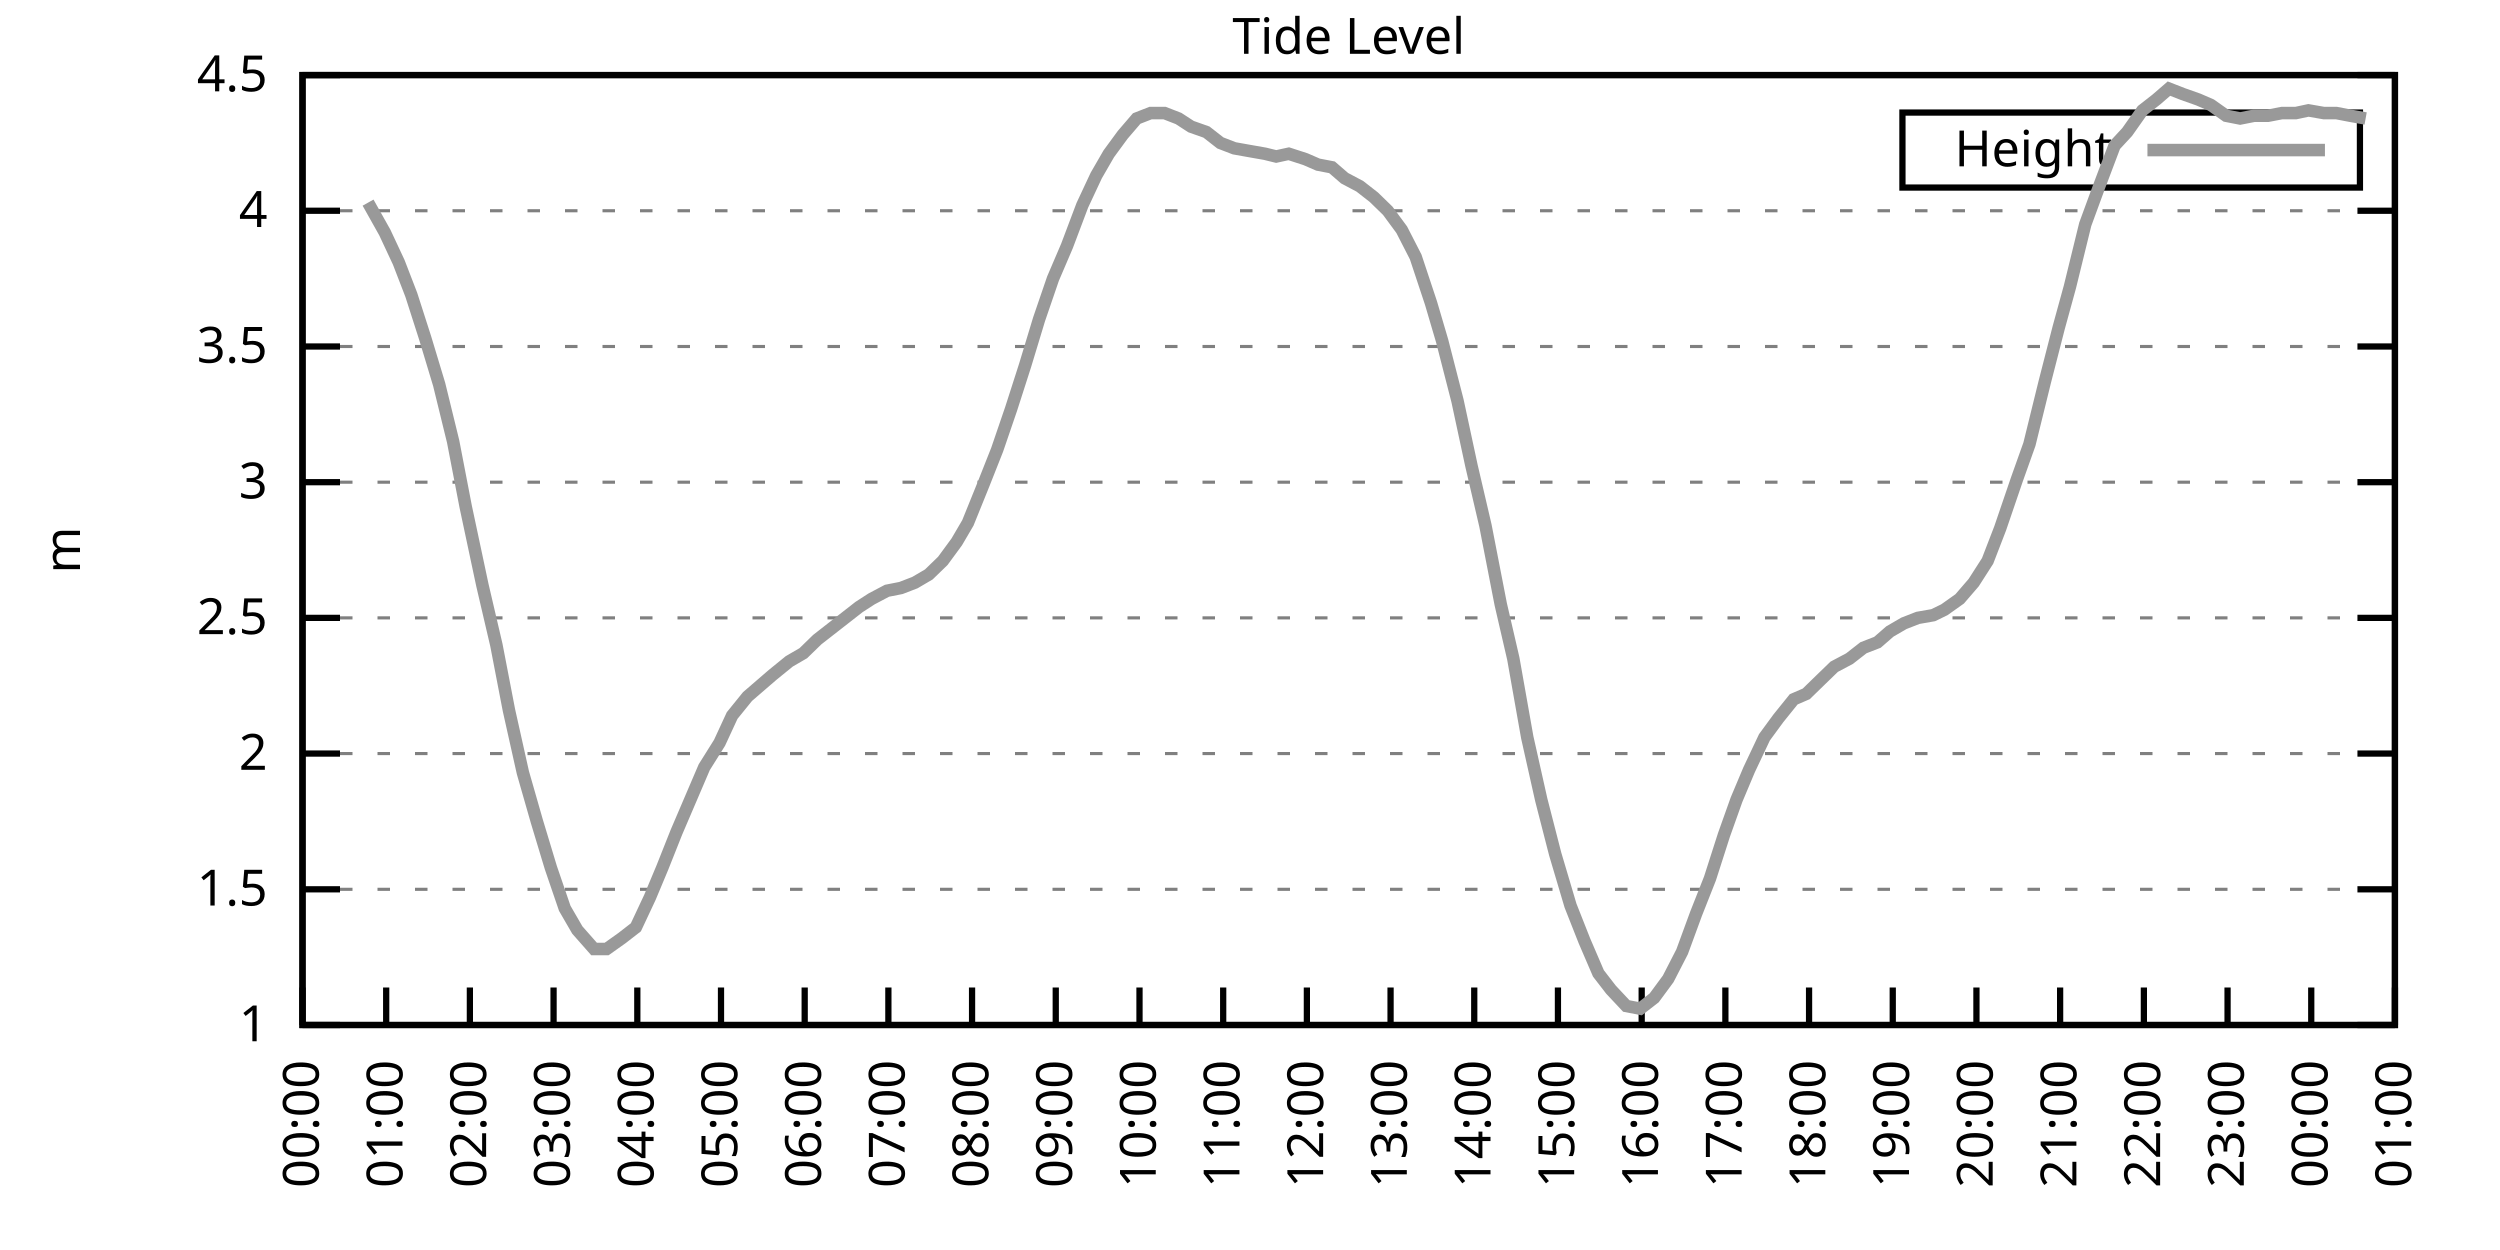
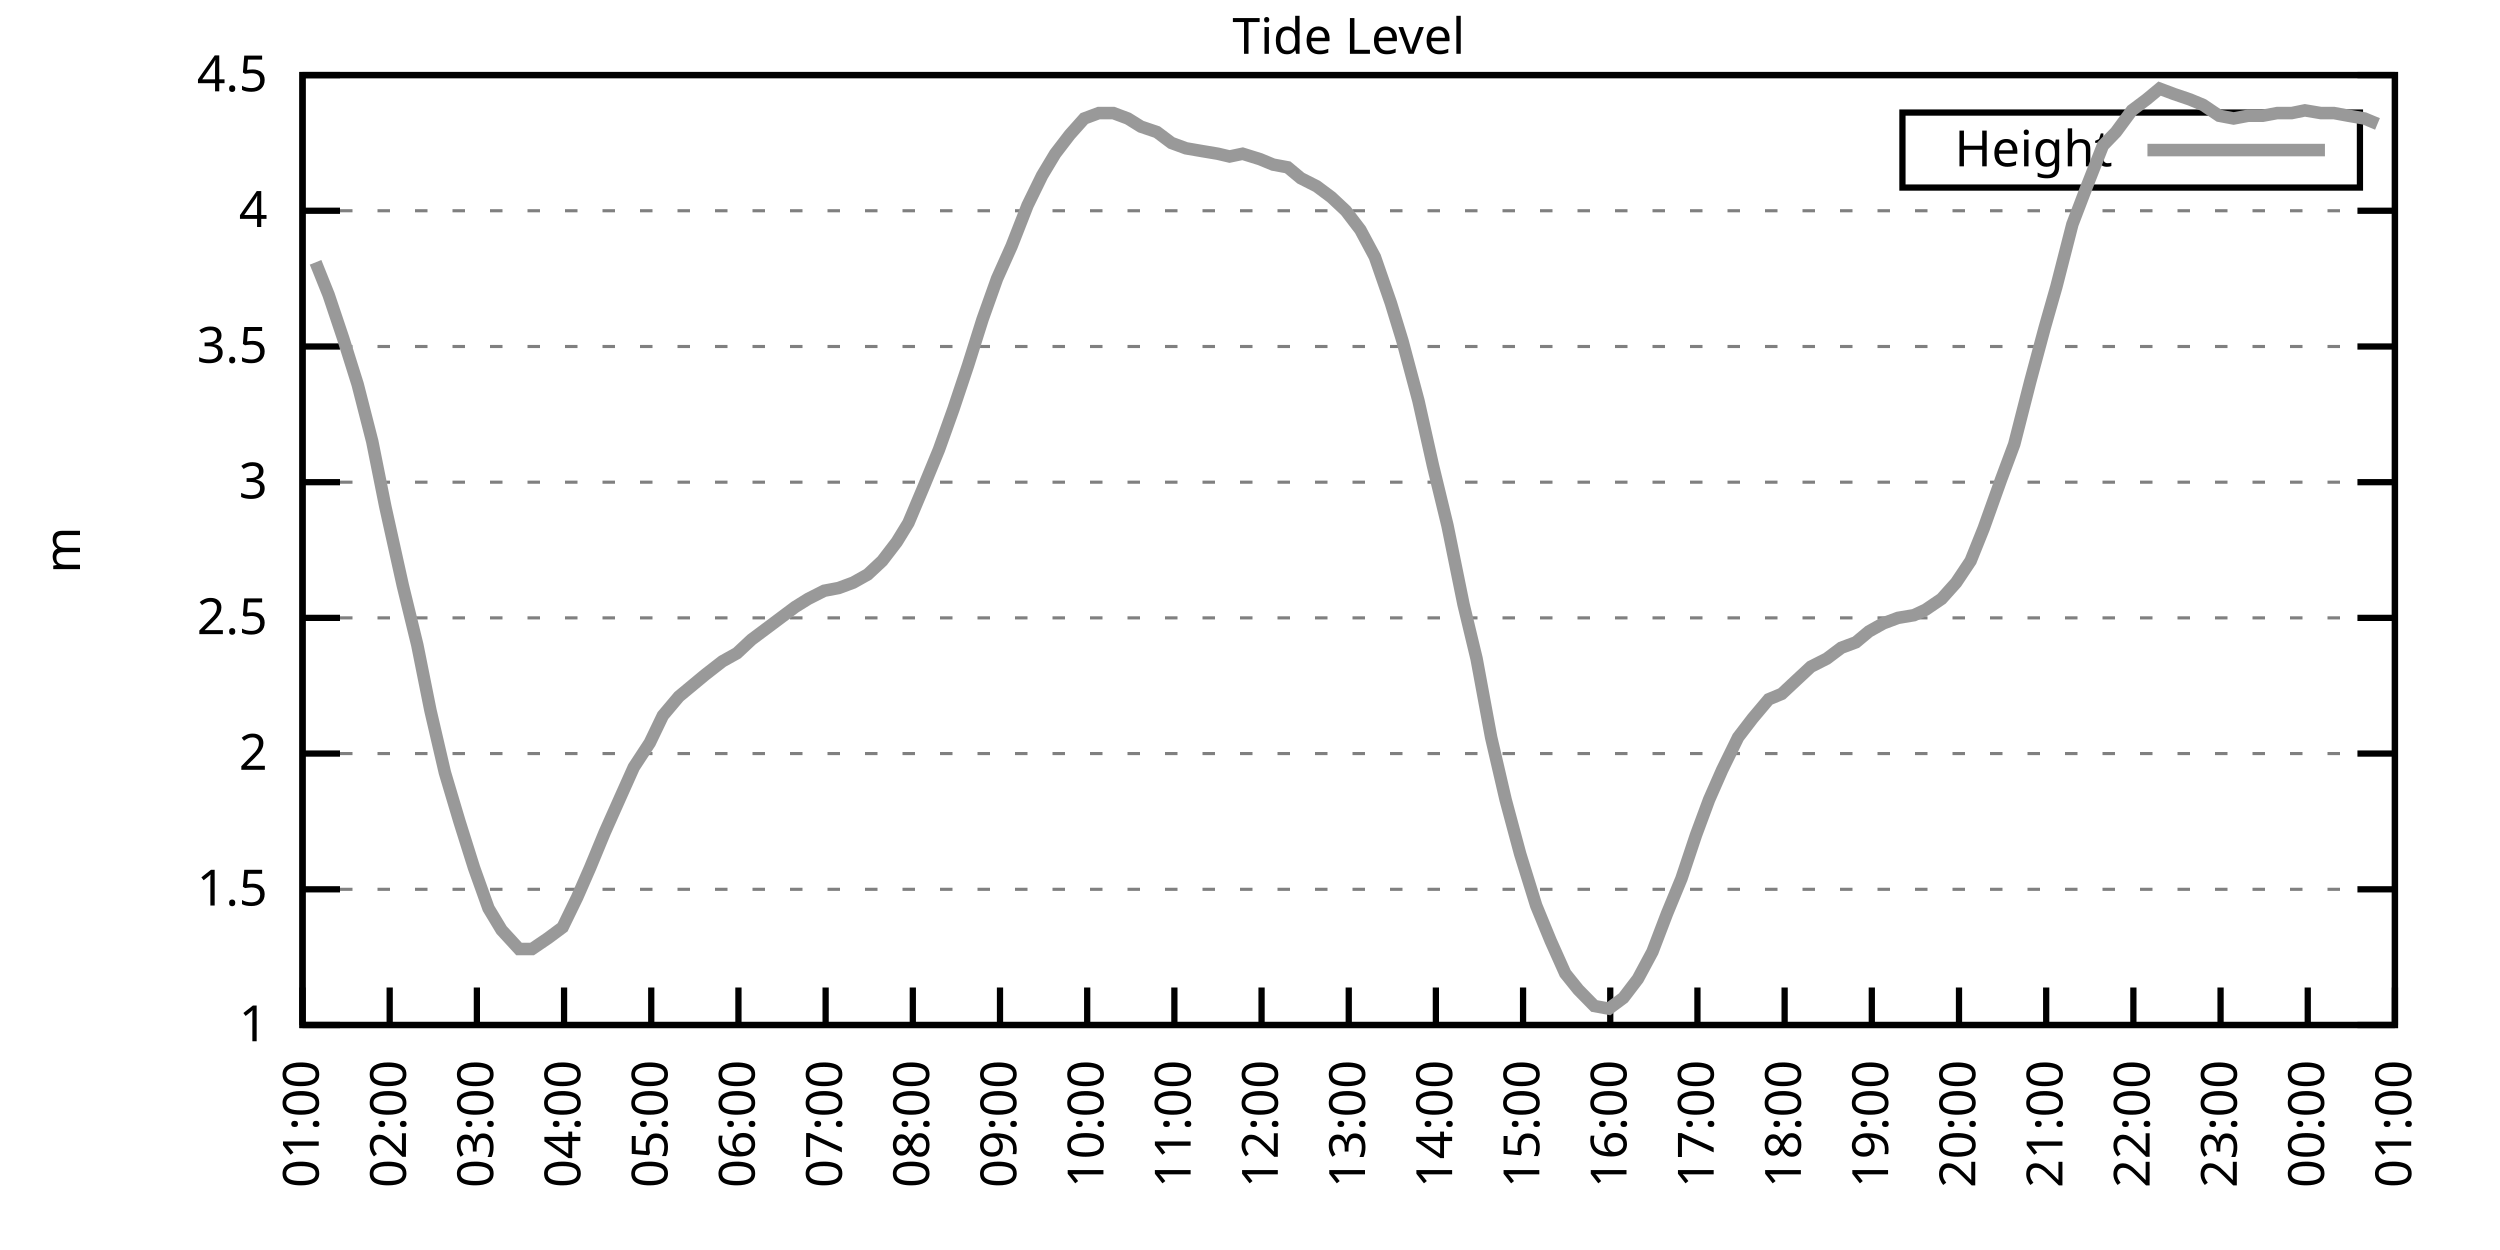
<svg xmlns="http://www.w3.org/2000/svg" xmlns:xlink="http://www.w3.org/1999/xlink" width="400" height="200" viewBox="0 0 400 200">
  <g id="gnuplot_canvas">
    <rect x="0" y="0" width="400" height="200" fill="none" />
    <defs>
      <circle id="gpDot" r="0.5" stroke-width="0.5" stroke="currentColor" />
      <path id="gpPt0" stroke-width="0.333" stroke="currentColor" d="M-1,0 h2 M0,-1 v2" />
      <path id="gpPt1" stroke-width="0.333" stroke="currentColor" d="M-1,-1 L1,1 M1,-1 L-1,1" />
      <path id="gpPt2" stroke-width="0.333" stroke="currentColor" d="M-1,0 L1,0 M0,-1 L0,1 M-1,-1 L1,1 M-1,1 L1,-1" />
      <rect id="gpPt3" stroke-width="0.333" stroke="currentColor" x="-1" y="-1" width="2" height="2" />
      <rect id="gpPt4" stroke-width="0.333" stroke="currentColor" fill="currentColor" x="-1" y="-1" width="2" height="2" />
      <circle id="gpPt5" stroke-width="0.333" stroke="currentColor" cx="0" cy="0" r="1" />
      <use xlink:href="#gpPt5" id="gpPt6" fill="currentColor" stroke="none" />
      <path id="gpPt7" stroke-width="0.333" stroke="currentColor" d="M0,-1.33 L-1.33,0.67 L1.33,0.67 z" />
      <use xlink:href="#gpPt7" id="gpPt8" fill="currentColor" stroke="none" />
      <use xlink:href="#gpPt7" id="gpPt9" stroke="currentColor" transform="rotate(180)" />
      <use xlink:href="#gpPt9" id="gpPt10" fill="currentColor" stroke="none" />
      <use xlink:href="#gpPt3" id="gpPt11" stroke="currentColor" transform="rotate(45)" />
      <use xlink:href="#gpPt11" id="gpPt12" fill="currentColor" stroke="none" />
      <path id="gpPt13" stroke-width="0.333" stroke="currentColor" d="M0,1.330 L1.265,0.411 L0.782,-1.067 L-0.782,-1.076 L-1.265,0.411 z" />
      <use xlink:href="#gpPt13" id="gpPt14" fill="currentColor" stroke="none" />
      <filter id="textbox" filterUnits="objectBoundingBox" x="0" y="0" height="1" width="1">
        <feFlood flood-color="white" flood-opacity="1" result="bgnd" />
        <feComposite in="SourceGraphic" in2="bgnd" operator="atop" />
      </filter>
      <filter id="greybox" filterUnits="objectBoundingBox" x="0" y="0" height="1" width="1">
        <feFlood flood-color="lightgrey" flood-opacity="1" result="grey" />
        <feComposite in="SourceGraphic" in2="grey" operator="atop" />
      </filter>
    </defs>
    <g fill="none" color="white" stroke="currentColor" stroke-width="1.00" stroke-linecap="butt" stroke-linejoin="miter">
</g>
    <g fill="none" color="black" stroke="currentColor" stroke-width="1.00" stroke-linecap="butt" stroke-linejoin="miter">
      <g stroke="none" shape-rendering="crispEdges">
        <polygon fill="rgb(255, 255, 255)" points="48.40,164.00 383.18,164.00 383.18,12.02 48.40,12.02 " />
      </g>
    </g>
    <g fill="none" color="black" stroke="currentColor" stroke-width="1.00" stroke-linecap="butt" stroke-linejoin="miter">
</g>
    <g fill="none" color="black" stroke="black" stroke-width="0.50" stroke-linecap="butt" stroke-linejoin="miter">
</g>
    <g fill="none" color="gray" stroke="currentColor" stroke-width="0.50" stroke-linecap="butt" stroke-linejoin="miter">
      <path stroke="gray" stroke-dasharray="2,4" class="gridline" d="M48.40,164.00 L383.19,164.00  " />
    </g>
    <g fill="none" color="gray" stroke="gray" stroke-width="1.00" stroke-linecap="butt" stroke-linejoin="miter">
</g>
    <g fill="none" color="black" stroke="currentColor" stroke-width="1.00" stroke-linecap="butt" stroke-linejoin="miter">
      <path stroke="black" d="M48.40,164.00 L54.40,164.00 M383.19,164.00 L377.19,164.00  " />
      <g transform="translate(42.80,166.60)" stroke="none" fill="black" font-family="Sans" font-size="8.00" text-anchor="end">
        <text>
          <tspan font-family="Sans"> 1</tspan>
        </text>
      </g>
    </g>
    <g fill="none" color="black" stroke="currentColor" stroke-width="1.00" stroke-linecap="butt" stroke-linejoin="miter">
</g>
    <g fill="none" color="black" stroke="black" stroke-width="0.50" stroke-linecap="butt" stroke-linejoin="miter">
</g>
    <g fill="none" color="gray" stroke="currentColor" stroke-width="0.50" stroke-linecap="butt" stroke-linejoin="miter">
      <path stroke="gray" stroke-dasharray="2,4" class="gridline" d="M48.40,142.29 L383.19,142.29  " />
    </g>
    <g fill="none" color="gray" stroke="gray" stroke-width="1.00" stroke-linecap="butt" stroke-linejoin="miter">
</g>
    <g fill="none" color="black" stroke="currentColor" stroke-width="1.00" stroke-linecap="butt" stroke-linejoin="miter">
      <path stroke="black" d="M48.40,142.29 L54.40,142.29 M383.19,142.29 L377.19,142.29  " />
      <g transform="translate(42.80,144.89)" stroke="none" fill="black" font-family="Sans" font-size="8.00" text-anchor="end">
        <text>
          <tspan font-family="Sans"> 1.5</tspan>
        </text>
      </g>
    </g>
    <g fill="none" color="black" stroke="currentColor" stroke-width="1.00" stroke-linecap="butt" stroke-linejoin="miter">
</g>
    <g fill="none" color="black" stroke="black" stroke-width="0.50" stroke-linecap="butt" stroke-linejoin="miter">
</g>
    <g fill="none" color="gray" stroke="currentColor" stroke-width="0.50" stroke-linecap="butt" stroke-linejoin="miter">
      <path stroke="gray" stroke-dasharray="2,4" class="gridline" d="M48.40,120.57 L383.19,120.57  " />
    </g>
    <g fill="none" color="gray" stroke="gray" stroke-width="1.00" stroke-linecap="butt" stroke-linejoin="miter">
</g>
    <g fill="none" color="black" stroke="currentColor" stroke-width="1.00" stroke-linecap="butt" stroke-linejoin="miter">
      <path stroke="black" d="M48.40,120.57 L54.40,120.57 M383.19,120.57 L377.19,120.57  " />
      <g transform="translate(42.80,123.17)" stroke="none" fill="black" font-family="Sans" font-size="8.00" text-anchor="end">
        <text>
          <tspan font-family="Sans"> 2</tspan>
        </text>
      </g>
    </g>
    <g fill="none" color="black" stroke="currentColor" stroke-width="1.00" stroke-linecap="butt" stroke-linejoin="miter">
</g>
    <g fill="none" color="black" stroke="black" stroke-width="0.50" stroke-linecap="butt" stroke-linejoin="miter">
</g>
    <g fill="none" color="gray" stroke="currentColor" stroke-width="0.50" stroke-linecap="butt" stroke-linejoin="miter">
      <path stroke="gray" stroke-dasharray="2,4" class="gridline" d="M48.40,98.86 L383.19,98.86  " />
    </g>
    <g fill="none" color="gray" stroke="gray" stroke-width="1.00" stroke-linecap="butt" stroke-linejoin="miter">
</g>
    <g fill="none" color="black" stroke="currentColor" stroke-width="1.00" stroke-linecap="butt" stroke-linejoin="miter">
      <path stroke="black" d="M48.40,98.86 L54.40,98.86 M383.19,98.86 L377.19,98.86  " />
      <g transform="translate(42.80,101.46)" stroke="none" fill="black" font-family="Sans" font-size="8.00" text-anchor="end">
        <text>
          <tspan font-family="Sans"> 2.5</tspan>
        </text>
      </g>
    </g>
    <g fill="none" color="black" stroke="currentColor" stroke-width="1.00" stroke-linecap="butt" stroke-linejoin="miter">
</g>
    <g fill="none" color="black" stroke="black" stroke-width="0.50" stroke-linecap="butt" stroke-linejoin="miter">
</g>
    <g fill="none" color="gray" stroke="currentColor" stroke-width="0.50" stroke-linecap="butt" stroke-linejoin="miter">
      <path stroke="gray" stroke-dasharray="2,4" class="gridline" d="M48.40,77.15 L383.19,77.15  " />
    </g>
    <g fill="none" color="gray" stroke="gray" stroke-width="1.00" stroke-linecap="butt" stroke-linejoin="miter">
</g>
    <g fill="none" color="black" stroke="currentColor" stroke-width="1.00" stroke-linecap="butt" stroke-linejoin="miter">
      <path stroke="black" d="M48.40,77.15 L54.40,77.15 M383.19,77.15 L377.19,77.15  " />
      <g transform="translate(42.80,79.75)" stroke="none" fill="black" font-family="Sans" font-size="8.00" text-anchor="end">
        <text>
          <tspan font-family="Sans"> 3</tspan>
        </text>
      </g>
    </g>
    <g fill="none" color="black" stroke="currentColor" stroke-width="1.00" stroke-linecap="butt" stroke-linejoin="miter">
</g>
    <g fill="none" color="black" stroke="black" stroke-width="0.50" stroke-linecap="butt" stroke-linejoin="miter">
</g>
    <g fill="none" color="gray" stroke="currentColor" stroke-width="0.50" stroke-linecap="butt" stroke-linejoin="miter">
      <path stroke="gray" stroke-dasharray="2,4" class="gridline" d="M48.40,55.44 L383.19,55.44  " />
    </g>
    <g fill="none" color="gray" stroke="gray" stroke-width="1.00" stroke-linecap="butt" stroke-linejoin="miter">
</g>
    <g fill="none" color="black" stroke="currentColor" stroke-width="1.00" stroke-linecap="butt" stroke-linejoin="miter">
      <path stroke="black" d="M48.40,55.44 L54.40,55.44 M383.19,55.44 L377.19,55.44  " />
      <g transform="translate(42.80,58.04)" stroke="none" fill="black" font-family="Sans" font-size="8.00" text-anchor="end">
        <text>
          <tspan font-family="Sans"> 3.5</tspan>
        </text>
      </g>
    </g>
    <g fill="none" color="black" stroke="currentColor" stroke-width="1.00" stroke-linecap="butt" stroke-linejoin="miter">
</g>
    <g fill="none" color="black" stroke="black" stroke-width="0.50" stroke-linecap="butt" stroke-linejoin="miter">
</g>
    <g fill="none" color="gray" stroke="currentColor" stroke-width="0.50" stroke-linecap="butt" stroke-linejoin="miter">
      <path stroke="gray" stroke-dasharray="2,4" class="gridline" d="M48.40,33.72 L383.19,33.72  " />
    </g>
    <g fill="none" color="gray" stroke="gray" stroke-width="1.00" stroke-linecap="butt" stroke-linejoin="miter">
</g>
    <g fill="none" color="black" stroke="currentColor" stroke-width="1.00" stroke-linecap="butt" stroke-linejoin="miter">
      <path stroke="black" d="M48.40,33.72 L54.40,33.72 M383.19,33.72 L377.19,33.72  " />
      <g transform="translate(42.80,36.32)" stroke="none" fill="black" font-family="Sans" font-size="8.00" text-anchor="end">
        <text>
          <tspan font-family="Sans"> 4</tspan>
        </text>
      </g>
    </g>
    <g fill="none" color="black" stroke="currentColor" stroke-width="1.00" stroke-linecap="butt" stroke-linejoin="miter">
</g>
    <g fill="none" color="black" stroke="black" stroke-width="0.50" stroke-linecap="butt" stroke-linejoin="miter">
</g>
    <g fill="none" color="gray" stroke="currentColor" stroke-width="0.50" stroke-linecap="butt" stroke-linejoin="miter">
      <path stroke="gray" stroke-dasharray="2,4" class="gridline" d="M48.40,12.01 L383.19,12.01  " />
    </g>
    <g fill="none" color="gray" stroke="gray" stroke-width="1.00" stroke-linecap="butt" stroke-linejoin="miter">
</g>
    <g fill="none" color="black" stroke="currentColor" stroke-width="1.00" stroke-linecap="butt" stroke-linejoin="miter">
      <path stroke="black" d="M48.40,12.01 L54.40,12.01 M383.19,12.01 L377.19,12.01  " />
      <g transform="translate(42.80,14.61)" stroke="none" fill="black" font-family="Sans" font-size="8.00" text-anchor="end">
        <text>
          <tspan font-family="Sans"> 4.5</tspan>
        </text>
      </g>
    </g>
    <g fill="none" color="black" stroke="currentColor" stroke-width="1.00" stroke-linecap="butt" stroke-linejoin="miter">
      <path stroke="black" d="M48.40,164.00 L48.40,158.00  " />
      <g transform="translate(51.00,169.60) rotate(270.00)" stroke="none" fill="black" font-family="Sans" font-size="8.00" text-anchor="end">
        <text>
-           <tspan font-family="Sans">00:00</tspan>
-         </text>
-       </g>
-     </g>
-     <g fill="none" color="black" stroke="currentColor" stroke-width="1.00" stroke-linecap="butt" stroke-linejoin="miter">
-       <path stroke="black" d="M61.79,164.00 L61.79,158.00  " />
-       <g transform="translate(64.39,169.60) rotate(270.00)" stroke="none" fill="black" font-family="Sans" font-size="8.00" text-anchor="end">
-         <text>
          <tspan font-family="Sans">01:00</tspan>
        </text>
      </g>
    </g>
    <g fill="none" color="black" stroke="currentColor" stroke-width="1.00" stroke-linecap="butt" stroke-linejoin="miter">
-       <path stroke="black" d="M75.18,164.00 L75.18,158.00  " />
-       <g transform="translate(77.78,169.60) rotate(270.00)" stroke="none" fill="black" font-family="Sans" font-size="8.00" text-anchor="end">
+       <path stroke="black" d="M62.35,164.00 L62.35,158.00  " />
+       <g transform="translate(64.95,169.60) rotate(270.00)" stroke="none" fill="black" font-family="Sans" font-size="8.00" text-anchor="end">
        <text>
          <tspan font-family="Sans">02:00</tspan>
        </text>
      </g>
    </g>
    <g fill="none" color="black" stroke="currentColor" stroke-width="1.00" stroke-linecap="butt" stroke-linejoin="miter">
-       <path stroke="black" d="M88.57,164.00 L88.57,158.00  " />
-       <g transform="translate(91.17,169.60) rotate(270.00)" stroke="none" fill="black" font-family="Sans" font-size="8.00" text-anchor="end">
+       <path stroke="black" d="M76.30,164.00 L76.30,158.00  " />
+       <g transform="translate(78.90,169.60) rotate(270.00)" stroke="none" fill="black" font-family="Sans" font-size="8.00" text-anchor="end">
        <text>
          <tspan font-family="Sans">03:00</tspan>
        </text>
      </g>
    </g>
    <g fill="none" color="black" stroke="currentColor" stroke-width="1.00" stroke-linecap="butt" stroke-linejoin="miter">
-       <path stroke="black" d="M101.97,164.00 L101.97,158.00  " />
-       <g transform="translate(104.57,169.60) rotate(270.00)" stroke="none" fill="black" font-family="Sans" font-size="8.00" text-anchor="end">
+       <path stroke="black" d="M90.25,164.00 L90.25,158.00  " />
+       <g transform="translate(92.85,169.60) rotate(270.00)" stroke="none" fill="black" font-family="Sans" font-size="8.00" text-anchor="end">
        <text>
          <tspan font-family="Sans">04:00</tspan>
        </text>
      </g>
    </g>
    <g fill="none" color="black" stroke="currentColor" stroke-width="1.00" stroke-linecap="butt" stroke-linejoin="miter">
-       <path stroke="black" d="M115.36,164.00 L115.36,158.00  " />
-       <g transform="translate(117.96,169.60) rotate(270.00)" stroke="none" fill="black" font-family="Sans" font-size="8.00" text-anchor="end">
+       <path stroke="black" d="M104.20,164.00 L104.20,158.00  " />
+       <g transform="translate(106.80,169.60) rotate(270.00)" stroke="none" fill="black" font-family="Sans" font-size="8.00" text-anchor="end">
        <text>
          <tspan font-family="Sans">05:00</tspan>
        </text>
      </g>
    </g>
    <g fill="none" color="black" stroke="currentColor" stroke-width="1.00" stroke-linecap="butt" stroke-linejoin="miter">
-       <path stroke="black" d="M128.75,164.00 L128.75,158.00  " />
-       <g transform="translate(131.35,169.60) rotate(270.00)" stroke="none" fill="black" font-family="Sans" font-size="8.00" text-anchor="end">
+       <path stroke="black" d="M118.15,164.00 L118.15,158.00  " />
+       <g transform="translate(120.75,169.60) rotate(270.00)" stroke="none" fill="black" font-family="Sans" font-size="8.00" text-anchor="end">
        <text>
          <tspan font-family="Sans">06:00</tspan>
        </text>
      </g>
    </g>
    <g fill="none" color="black" stroke="currentColor" stroke-width="1.00" stroke-linecap="butt" stroke-linejoin="miter">
-       <path stroke="black" d="M142.14,164.00 L142.14,158.00  " />
-       <g transform="translate(144.74,169.60) rotate(270.00)" stroke="none" fill="black" font-family="Sans" font-size="8.00" text-anchor="end">
+       <path stroke="black" d="M132.10,164.00 L132.10,158.00  " />
+       <g transform="translate(134.70,169.60) rotate(270.00)" stroke="none" fill="black" font-family="Sans" font-size="8.00" text-anchor="end">
        <text>
          <tspan font-family="Sans">07:00</tspan>
        </text>
      </g>
    </g>
    <g fill="none" color="black" stroke="currentColor" stroke-width="1.00" stroke-linecap="butt" stroke-linejoin="miter">
-       <path stroke="black" d="M155.53,164.00 L155.53,158.00  " />
-       <g transform="translate(158.13,169.60) rotate(270.00)" stroke="none" fill="black" font-family="Sans" font-size="8.00" text-anchor="end">
+       <path stroke="black" d="M146.05,164.00 L146.05,158.00  " />
+       <g transform="translate(148.65,169.60) rotate(270.00)" stroke="none" fill="black" font-family="Sans" font-size="8.00" text-anchor="end">
        <text>
          <tspan font-family="Sans">08:00</tspan>
        </text>
      </g>
    </g>
    <g fill="none" color="black" stroke="currentColor" stroke-width="1.00" stroke-linecap="butt" stroke-linejoin="miter">
-       <path stroke="black" d="M168.92,164.00 L168.92,158.00  " />
-       <g transform="translate(171.52,169.60) rotate(270.00)" stroke="none" fill="black" font-family="Sans" font-size="8.00" text-anchor="end">
+       <path stroke="black" d="M160.00,164.00 L160.00,158.00  " />
+       <g transform="translate(162.60,169.60) rotate(270.00)" stroke="none" fill="black" font-family="Sans" font-size="8.00" text-anchor="end">
        <text>
          <tspan font-family="Sans">09:00</tspan>
        </text>
      </g>
    </g>
    <g fill="none" color="black" stroke="currentColor" stroke-width="1.00" stroke-linecap="butt" stroke-linejoin="miter">
-       <path stroke="black" d="M182.32,164.00 L182.32,158.00  " />
-       <g transform="translate(184.92,169.60) rotate(270.00)" stroke="none" fill="black" font-family="Sans" font-size="8.00" text-anchor="end">
+       <path stroke="black" d="M173.95,164.00 L173.95,158.00  " />
+       <g transform="translate(176.55,169.60) rotate(270.00)" stroke="none" fill="black" font-family="Sans" font-size="8.00" text-anchor="end">
        <text>
          <tspan font-family="Sans">10:00</tspan>
        </text>
      </g>
    </g>
    <g fill="none" color="black" stroke="currentColor" stroke-width="1.00" stroke-linecap="butt" stroke-linejoin="miter">
-       <path stroke="black" d="M195.71,164.00 L195.71,158.00  " />
-       <g transform="translate(198.31,169.60) rotate(270.00)" stroke="none" fill="black" font-family="Sans" font-size="8.00" text-anchor="end">
+       <path stroke="black" d="M187.90,164.00 L187.90,158.00  " />
+       <g transform="translate(190.50,169.60) rotate(270.00)" stroke="none" fill="black" font-family="Sans" font-size="8.00" text-anchor="end">
        <text>
          <tspan font-family="Sans">11:00</tspan>
        </text>
      </g>
    </g>
    <g fill="none" color="black" stroke="currentColor" stroke-width="1.00" stroke-linecap="butt" stroke-linejoin="miter">
-       <path stroke="black" d="M209.10,164.00 L209.10,158.00  " />
-       <g transform="translate(211.70,169.60) rotate(270.00)" stroke="none" fill="black" font-family="Sans" font-size="8.00" text-anchor="end">
+       <path stroke="black" d="M201.85,164.00 L201.85,158.00  " />
+       <g transform="translate(204.45,169.60) rotate(270.00)" stroke="none" fill="black" font-family="Sans" font-size="8.00" text-anchor="end">
        <text>
          <tspan font-family="Sans">12:00</tspan>
        </text>
      </g>
    </g>
    <g fill="none" color="black" stroke="currentColor" stroke-width="1.00" stroke-linecap="butt" stroke-linejoin="miter">
-       <path stroke="black" d="M222.49,164.00 L222.49,158.00  " />
-       <g transform="translate(225.09,169.60) rotate(270.00)" stroke="none" fill="black" font-family="Sans" font-size="8.00" text-anchor="end">
+       <path stroke="black" d="M215.80,164.00 L215.80,158.00  " />
+       <g transform="translate(218.40,169.60) rotate(270.00)" stroke="none" fill="black" font-family="Sans" font-size="8.00" text-anchor="end">
        <text>
          <tspan font-family="Sans">13:00</tspan>
        </text>
      </g>
    </g>
    <g fill="none" color="black" stroke="currentColor" stroke-width="1.00" stroke-linecap="butt" stroke-linejoin="miter">
-       <path stroke="black" d="M235.88,164.00 L235.88,158.00  " />
-       <g transform="translate(238.48,169.60) rotate(270.00)" stroke="none" fill="black" font-family="Sans" font-size="8.00" text-anchor="end">
+       <path stroke="black" d="M229.74,164.00 L229.74,158.00  " />
+       <g transform="translate(232.34,169.60) rotate(270.00)" stroke="none" fill="black" font-family="Sans" font-size="8.00" text-anchor="end">
        <text>
          <tspan font-family="Sans">14:00</tspan>
        </text>
      </g>
    </g>
    <g fill="none" color="black" stroke="currentColor" stroke-width="1.00" stroke-linecap="butt" stroke-linejoin="miter">
-       <path stroke="black" d="M249.27,164.00 L249.27,158.00  " />
-       <g transform="translate(251.87,169.60) rotate(270.00)" stroke="none" fill="black" font-family="Sans" font-size="8.00" text-anchor="end">
+       <path stroke="black" d="M243.69,164.00 L243.69,158.00  " />
+       <g transform="translate(246.29,169.60) rotate(270.00)" stroke="none" fill="black" font-family="Sans" font-size="8.00" text-anchor="end">
        <text>
          <tspan font-family="Sans">15:00</tspan>
        </text>
      </g>
    </g>
    <g fill="none" color="black" stroke="currentColor" stroke-width="1.00" stroke-linecap="butt" stroke-linejoin="miter">
-       <path stroke="black" d="M262.67,164.00 L262.67,158.00  " />
-       <g transform="translate(265.27,169.60) rotate(270.00)" stroke="none" fill="black" font-family="Sans" font-size="8.00" text-anchor="end">
+       <path stroke="black" d="M257.64,164.00 L257.64,158.00  " />
+       <g transform="translate(260.24,169.60) rotate(270.00)" stroke="none" fill="black" font-family="Sans" font-size="8.00" text-anchor="end">
        <text>
          <tspan font-family="Sans">16:00</tspan>
        </text>
      </g>
    </g>
    <g fill="none" color="black" stroke="currentColor" stroke-width="1.00" stroke-linecap="butt" stroke-linejoin="miter">
-       <path stroke="black" d="M276.06,164.00 L276.06,158.00  " />
-       <g transform="translate(278.66,169.60) rotate(270.00)" stroke="none" fill="black" font-family="Sans" font-size="8.00" text-anchor="end">
+       <path stroke="black" d="M271.59,164.00 L271.59,158.00  " />
+       <g transform="translate(274.19,169.60) rotate(270.00)" stroke="none" fill="black" font-family="Sans" font-size="8.00" text-anchor="end">
        <text>
          <tspan font-family="Sans">17:00</tspan>
        </text>
      </g>
    </g>
    <g fill="none" color="black" stroke="currentColor" stroke-width="1.00" stroke-linecap="butt" stroke-linejoin="miter">
-       <path stroke="black" d="M289.45,164.00 L289.45,158.00  " />
-       <g transform="translate(292.05,169.60) rotate(270.00)" stroke="none" fill="black" font-family="Sans" font-size="8.00" text-anchor="end">
+       <path stroke="black" d="M285.54,164.00 L285.54,158.00  " />
+       <g transform="translate(288.14,169.60) rotate(270.00)" stroke="none" fill="black" font-family="Sans" font-size="8.00" text-anchor="end">
        <text>
          <tspan font-family="Sans">18:00</tspan>
        </text>
      </g>
    </g>
    <g fill="none" color="black" stroke="currentColor" stroke-width="1.00" stroke-linecap="butt" stroke-linejoin="miter">
-       <path stroke="black" d="M302.84,164.00 L302.84,158.00  " />
-       <g transform="translate(305.44,169.60) rotate(270.00)" stroke="none" fill="black" font-family="Sans" font-size="8.00" text-anchor="end">
+       <path stroke="black" d="M299.49,164.00 L299.49,158.00  " />
+       <g transform="translate(302.09,169.60) rotate(270.00)" stroke="none" fill="black" font-family="Sans" font-size="8.00" text-anchor="end">
        <text>
          <tspan font-family="Sans">19:00</tspan>
        </text>
      </g>
    </g>
    <g fill="none" color="black" stroke="currentColor" stroke-width="1.00" stroke-linecap="butt" stroke-linejoin="miter">
-       <path stroke="black" d="M316.23,164.00 L316.23,158.00  " />
-       <g transform="translate(318.83,169.60) rotate(270.00)" stroke="none" fill="black" font-family="Sans" font-size="8.00" text-anchor="end">
+       <path stroke="black" d="M313.44,164.00 L313.44,158.00  " />
+       <g transform="translate(316.04,169.60) rotate(270.00)" stroke="none" fill="black" font-family="Sans" font-size="8.00" text-anchor="end">
        <text>
          <tspan font-family="Sans">20:00</tspan>
        </text>
      </g>
    </g>
    <g fill="none" color="black" stroke="currentColor" stroke-width="1.00" stroke-linecap="butt" stroke-linejoin="miter">
-       <path stroke="black" d="M329.62,164.00 L329.62,158.00  " />
-       <g transform="translate(332.22,169.60) rotate(270.00)" stroke="none" fill="black" font-family="Sans" font-size="8.00" text-anchor="end">
+       <path stroke="black" d="M327.39,164.00 L327.39,158.00  " />
+       <g transform="translate(329.99,169.60) rotate(270.00)" stroke="none" fill="black" font-family="Sans" font-size="8.00" text-anchor="end">
        <text>
          <tspan font-family="Sans">21:00</tspan>
        </text>
      </g>
    </g>
    <g fill="none" color="black" stroke="currentColor" stroke-width="1.00" stroke-linecap="butt" stroke-linejoin="miter">
-       <path stroke="black" d="M343.02,164.00 L343.02,158.00  " />
-       <g transform="translate(345.62,169.60) rotate(270.00)" stroke="none" fill="black" font-family="Sans" font-size="8.00" text-anchor="end">
+       <path stroke="black" d="M341.34,164.00 L341.34,158.00  " />
+       <g transform="translate(343.94,169.60) rotate(270.00)" stroke="none" fill="black" font-family="Sans" font-size="8.00" text-anchor="end">
        <text>
          <tspan font-family="Sans">22:00</tspan>
        </text>
      </g>
    </g>
    <g fill="none" color="black" stroke="currentColor" stroke-width="1.00" stroke-linecap="butt" stroke-linejoin="miter">
-       <path stroke="black" d="M356.41,164.00 L356.41,158.00  " />
-       <g transform="translate(359.01,169.60) rotate(270.00)" stroke="none" fill="black" font-family="Sans" font-size="8.00" text-anchor="end">
+       <path stroke="black" d="M355.29,164.00 L355.29,158.00  " />
+       <g transform="translate(357.89,169.60) rotate(270.00)" stroke="none" fill="black" font-family="Sans" font-size="8.00" text-anchor="end">
        <text>
          <tspan font-family="Sans">23:00</tspan>
        </text>
      </g>
    </g>
    <g fill="none" color="black" stroke="currentColor" stroke-width="1.00" stroke-linecap="butt" stroke-linejoin="miter">
-       <path stroke="black" d="M369.80,164.00 L369.80,158.00  " />
-       <g transform="translate(372.40,169.60) rotate(270.00)" stroke="none" fill="black" font-family="Sans" font-size="8.00" text-anchor="end">
+       <path stroke="black" d="M369.24,164.00 L369.24,158.00  " />
+       <g transform="translate(371.84,169.60) rotate(270.00)" stroke="none" fill="black" font-family="Sans" font-size="8.00" text-anchor="end">
        <text>
          <tspan font-family="Sans">00:00</tspan>
        </text>
      </g>
    </g>
    <g fill="none" color="black" stroke="currentColor" stroke-width="1.00" stroke-linecap="butt" stroke-linejoin="miter">
      <path stroke="black" d="M383.19,164.00 L383.19,158.00  " />
      <g transform="translate(385.79,169.60) rotate(270.00)" stroke="none" fill="black" font-family="Sans" font-size="8.00" text-anchor="end">
        <text>
          <tspan font-family="Sans">01:00</tspan>
        </text>
      </g>
    </g>
    <g fill="none" color="black" stroke="currentColor" stroke-width="1.00" stroke-linecap="butt" stroke-linejoin="miter">
</g>
    <g fill="none" color="black" stroke="currentColor" stroke-width="1.00" stroke-linecap="butt" stroke-linejoin="miter">
      <path stroke="black" d="M48.40,12.01 L48.40,164.00 L383.19,164.00 L383.19,12.01 L48.40,12.01 Z  " />
    </g>
    <g fill="none" color="black" stroke="currentColor" stroke-width="1.00" stroke-linecap="butt" stroke-linejoin="miter">
</g>
    <g fill="none" color="black" stroke="currentColor" stroke-width="1.00" stroke-linecap="butt" stroke-linejoin="miter">
      <path stroke="black" d="M304.39,30.01 L304.39,18.01 L377.59,18.01 L377.59,30.01 L304.39,30.01 Z  " />
    </g>
    <g id="Tide_level_plot_1">
      <g fill="none" color="white" stroke="black" stroke-width="2.00" stroke-linecap="butt" stroke-linejoin="miter">
</g>
      <g fill="none" color="black" stroke="currentColor" stroke-width="2.00" stroke-linecap="butt" stroke-linejoin="miter">
        <g transform="translate(337.99,26.61)" stroke="none" fill="black" font-family="Sans" font-size="8.00" text-anchor="end">
          <text>
            <tspan font-family="Sans">Height</tspan>
          </text>
        </g>
      </g>
      <g fill="none" color="black" stroke="currentColor" stroke-width="2.00" stroke-linecap="butt" stroke-linejoin="miter">
-         <path stroke="rgb(153, 153, 153)" d="M343.59,24.01 L371.99,24.01 M58.89,32.42 L61.57,37.20 L63.80,41.97 L65.81,47.18 L68.04,54.13 L70.27,61.52   L72.50,70.63 L74.51,81.06 L77.19,93.65 L79.42,103.20 L81.43,113.63 L83.66,123.61 L85.90,131.43 L88.13,138.81   L90.36,145.33 L92.37,148.80 L95.05,151.84 L97.06,151.84 L99.51,150.10 L101.74,148.37 L103.98,143.59 L105.98,138.81   L108.22,133.17 L110.45,127.96 L112.68,122.75 L115.13,118.84 L117.14,114.49 L119.60,111.45 L123.62,107.98 L126.29,105.81   L128.53,104.51 L130.76,102.34 L132.99,100.60 L137.45,97.12 L139.46,95.82 L141.92,94.52 L144.15,94.08 L146.38,93.22   L148.61,91.91 L150.85,89.74 L153.08,86.70 L154.86,83.66 L157.32,77.58 L159.55,71.94 L161.78,65.42 L164.01,58.48   L166.25,51.09 L168.48,44.58 L170.71,39.37 L173.17,32.85 L175.40,28.08 L177.41,24.60 L179.64,21.56 L181.87,18.96   L184.10,18.09 L186.33,18.09 L188.57,18.96 L190.57,20.26 L193.03,21.13 L195.26,22.87 L197.49,23.73 L199.95,24.17   L202.40,24.60 L204.19,25.04 L206.20,24.60 L208.88,25.47 L210.88,26.34 L213.12,26.77 L215.13,28.51 L217.58,29.81   L219.81,31.55 L222.04,33.72 L224.28,36.76 L226.51,41.11 L228.96,48.49 L230.75,54.57 L233.20,64.12 L235.44,74.54   L237.67,84.10 L240.12,96.69 L242.13,105.38 L244.36,117.97 L246.60,127.96 L248.83,136.64 L251.28,144.89 L253.51,150.54   L255.75,155.75 L257.76,158.35 L260.21,160.96 L262.44,161.39 L264.67,159.66 L266.91,156.62 L269.14,152.28 L271.37,146.20   L273.60,140.55 L275.83,133.60 L277.84,127.96 L279.85,123.18 L282.31,117.97 L284.54,114.93 L286.99,111.89 L289.00,111.02   L291.23,108.85 L293.47,106.68 L295.92,105.38 L298.15,103.64 L300.39,102.77 L302.39,101.03 L304.63,99.73 L306.86,98.86   L309.31,98.43 L311.10,97.56 L313.55,95.82 L315.79,93.22 L318.02,89.74 L320.03,84.53 L322.70,76.71 L324.71,71.07   L327.17,61.08 L329.40,52.40 L331.19,45.88 L333.64,35.89 L335.87,29.81 L338.33,23.30 L340.34,21.13 L342.79,17.66   L345.02,15.92 L347.03,14.18 L349.26,15.05 L351.72,15.92 L353.73,16.79 L356.18,18.52 L358.42,18.96 L360.65,18.52   L362.88,18.52 L365.11,18.09 L367.34,18.09 L369.35,17.66 L371.81,18.09 L373.82,18.09 L376.05,18.52 L378.50,18.96    " />
+         <path stroke="rgb(153, 153, 153)" d="M343.59,24.01 L371.99,24.01 M50.49,41.97 L52.58,47.18 L54.91,54.13 L57.23,61.52 L59.56,70.63 L61.65,81.06   L64.44,93.65 L66.77,103.20 L68.86,113.63 L71.18,123.61 L73.51,131.43 L75.83,138.81 L78.16,145.33 L80.25,148.80   L83.04,151.84 L85.13,151.84 L87.69,150.10 L90.02,148.37 L92.34,143.59 L94.43,138.81 L96.76,133.17 L99.08,127.96   L101.41,122.75 L103.97,118.84 L106.06,114.49 L108.62,111.45 L112.80,107.98 L115.59,105.81 L117.92,104.51 L120.24,102.34   L122.57,100.60 L127.22,97.12 L129.31,95.82 L131.87,94.52 L134.19,94.08 L136.51,93.22 L138.84,91.91 L141.16,89.74   L143.49,86.70 L145.35,83.66 L147.91,77.58 L150.23,71.94 L152.56,65.42 L154.88,58.48 L157.21,51.09 L159.53,44.58   L161.86,39.37 L164.41,32.85 L166.74,28.08 L168.83,24.60 L171.16,21.56 L173.48,18.96 L175.81,18.09 L178.13,18.09   L180.46,18.96 L182.55,20.26 L185.11,21.13 L187.43,22.87 L189.76,23.73 L192.31,24.17 L194.87,24.60 L196.73,25.04   L198.82,24.60 L201.61,25.47 L203.71,26.34 L206.03,26.77 L208.12,28.51 L210.68,29.81 L213.01,31.55 L215.33,33.72   L217.65,36.76 L219.98,41.11 L222.54,48.49 L224.40,54.57 L226.95,64.12 L229.28,74.54 L231.60,84.10 L234.16,96.69   L236.25,105.38 L238.58,117.97 L240.90,127.96 L243.23,136.64 L245.79,144.89 L248.11,150.54 L250.44,155.75 L252.53,158.35   L255.09,160.96 L257.41,161.39 L259.74,159.66 L262.06,156.62 L264.39,152.28 L266.71,146.20 L269.04,140.55 L271.36,133.60   L273.45,127.96 L275.55,123.18 L278.10,117.97 L280.43,114.93 L282.99,111.89 L285.08,111.02 L287.40,108.85 L289.73,106.68   L292.29,105.38 L294.61,103.64 L296.94,102.77 L299.03,101.03 L301.35,99.73 L303.68,98.86 L306.23,98.43 L308.09,97.56   L310.65,95.82 L312.98,93.22 L315.30,89.74 L317.39,84.53 L320.18,76.71 L322.28,71.07 L324.83,61.08 L327.16,52.40   L329.02,45.88 L331.58,35.89 L333.90,29.81 L336.46,23.30 L338.55,21.13 L341.11,17.66 L343.43,15.92 L345.53,14.18   L347.85,15.05 L350.41,15.92 L352.50,16.79 L355.06,18.52 L357.38,18.96 L359.71,18.52 L362.03,18.52 L364.36,18.09   L366.68,18.09 L368.78,17.66 L371.33,18.09 L373.43,18.09 L375.75,18.52 L378.31,18.96 L380.40,19.83  " />
      </g>
    </g>
    <g fill="none" color="black" stroke="currentColor" stroke-width="2.00" stroke-linecap="butt" stroke-linejoin="miter">
</g>
    <g fill="none" color="black" stroke="black" stroke-width="1.00" stroke-linecap="butt" stroke-linejoin="miter">
</g>
    <g fill="none" color="black" stroke="currentColor" stroke-width="1.00" stroke-linecap="butt" stroke-linejoin="miter">
      <path stroke="black" d="M48.40,12.01 L48.40,164.00 L383.19,164.00 L383.19,12.01 L48.40,12.01 Z  " />
      <g transform="translate(12.80,88.01) rotate(270.00)" stroke="none" fill="black" font-family="Sans" font-size="8.00" text-anchor="middle">
        <text>
          <tspan font-family="Sans">m</tspan>
        </text>
      </g>
    </g>
    <g fill="none" color="black" stroke="currentColor" stroke-width="1.00" stroke-linecap="butt" stroke-linejoin="miter">
</g>
    <g fill="none" color="black" stroke="currentColor" stroke-width="1.00" stroke-linecap="butt" stroke-linejoin="miter">
      <g transform="translate(215.79,8.61)" stroke="none" fill="black" font-family="Sans" font-size="8.00" text-anchor="middle">
        <text>
          <tspan font-family="Sans">Tide Level</tspan>
        </text>
      </g>
    </g>
    <g fill="none" color="black" stroke="currentColor" stroke-width="1.00" stroke-linecap="butt" stroke-linejoin="miter">
</g>
  </g>
</svg>
